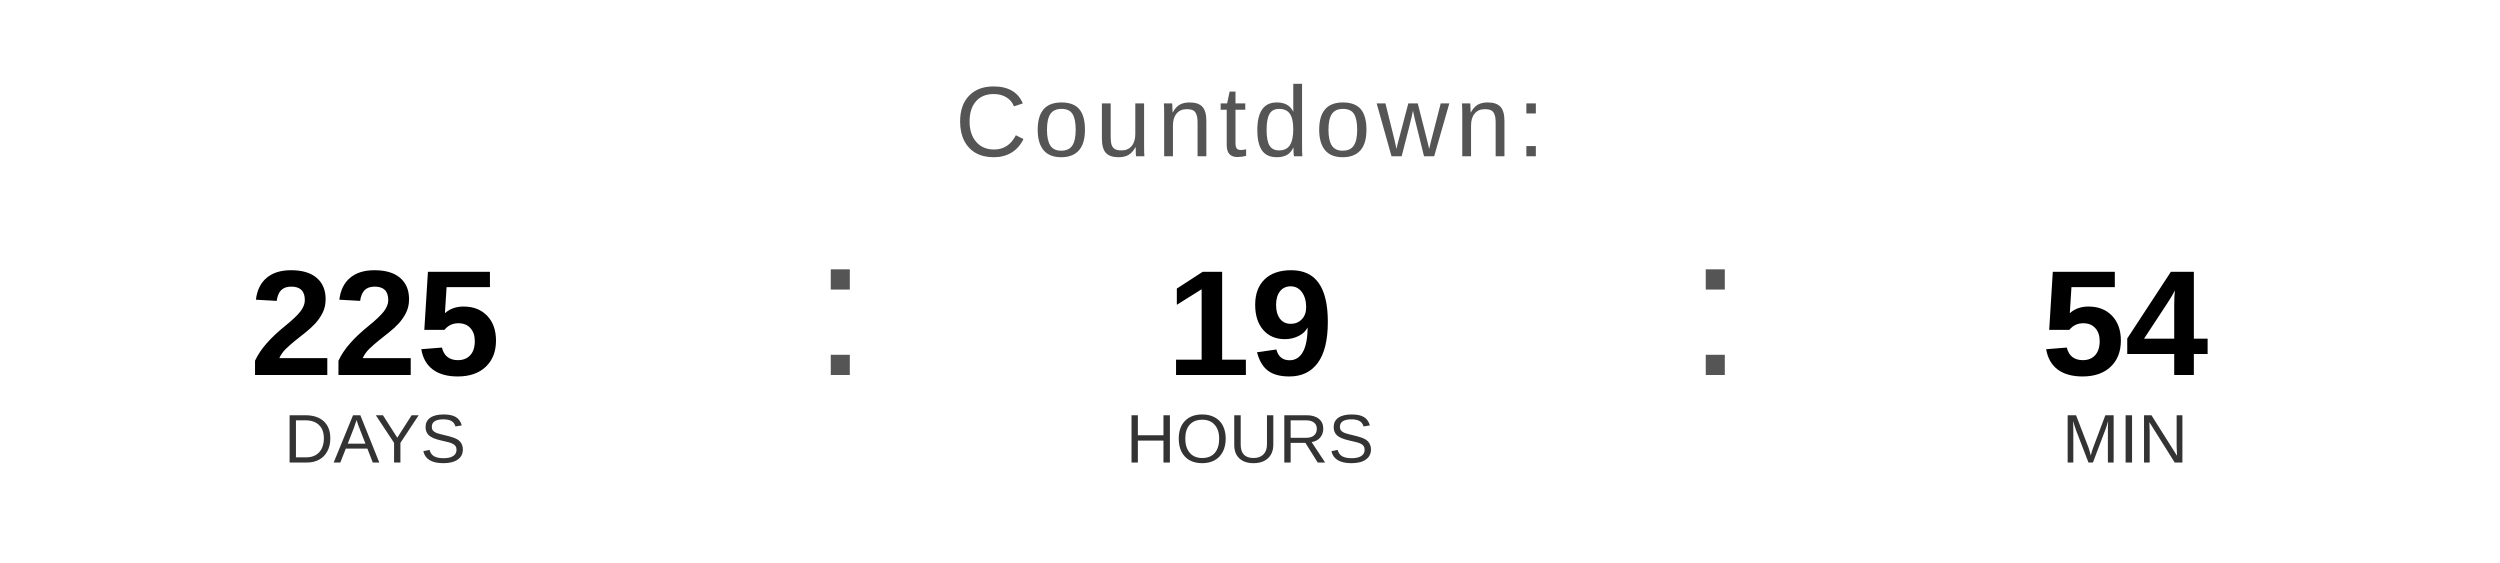
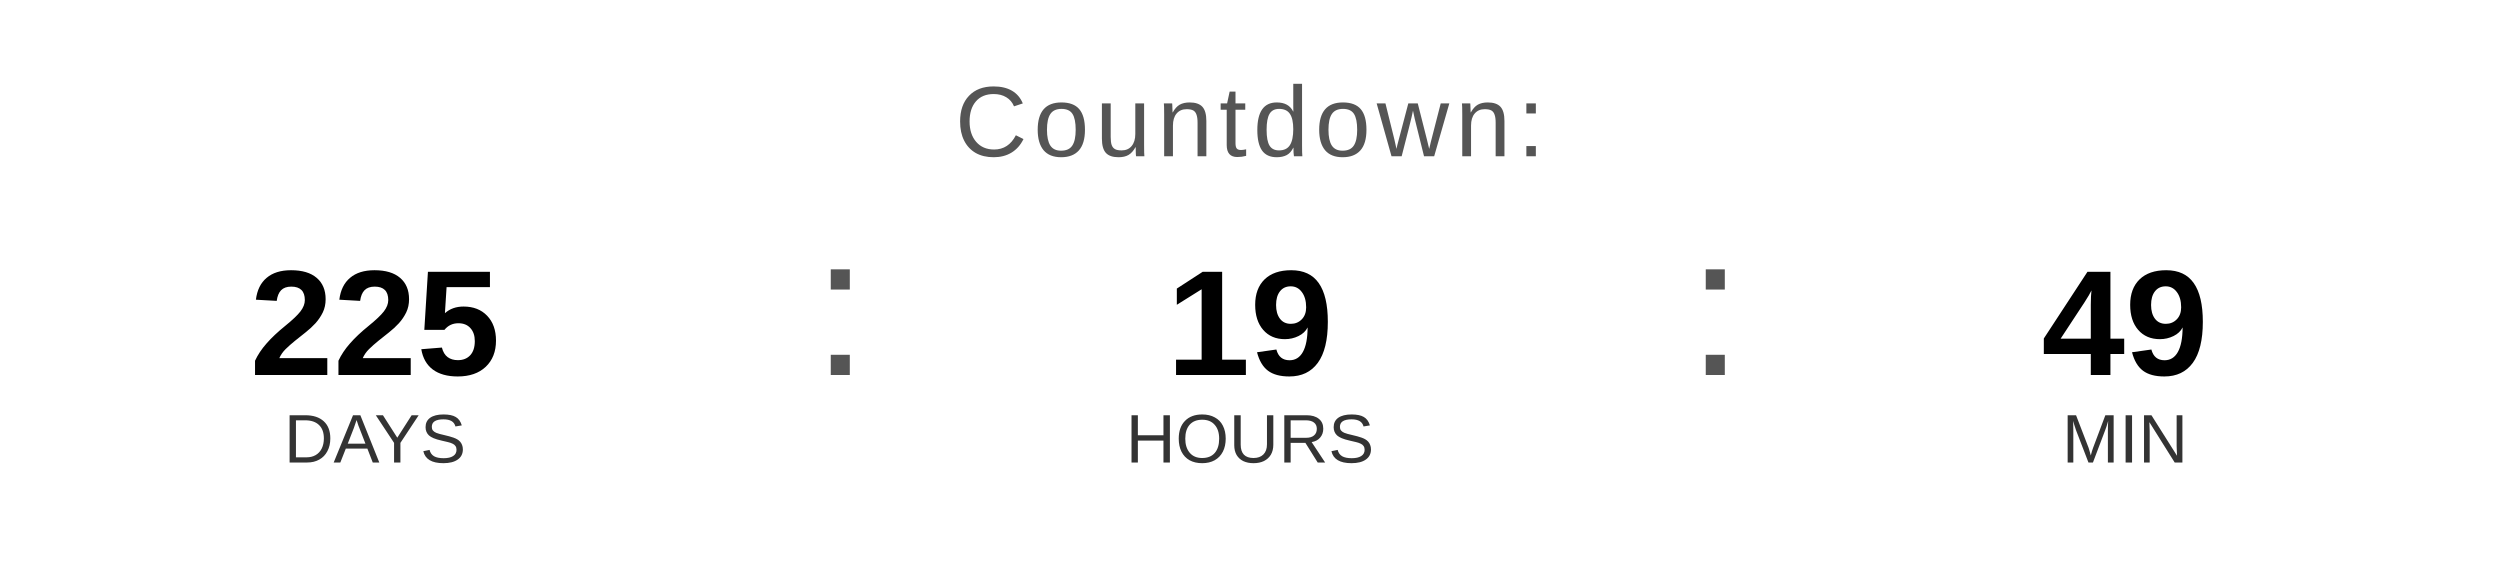
<svg xmlns="http://www.w3.org/2000/svg" width="400" height="90" viewBox="0 0 400 90">
  <text x="200" y="25" font-family="Arial, Helvetica, sans-serif" font-size="16" fill="#555555" text-anchor="middle" letter-spacing="1">
    Countdown:
  </text>
  <text x="60" y="60" font-family="Arial, Helvetica, sans-serif" font-size="24" font-weight="bold" fill="#000000" text-anchor="middle">225</text>
  <text x="60" y="74" font-family="Arial, Helvetica, sans-serif" font-size="11" fill="#333333" text-anchor="middle">DAYS</text>
  <text x="130" y="60" font-family="Arial, sans-serif" font-size="32" fill="#555555">:</text>
  <text x="200" y="60" font-family="Arial, Helvetica, sans-serif" font-size="24" font-weight="bold" fill="#000000" text-anchor="middle">19</text>
  <text x="200" y="74" font-family="Arial, Helvetica, sans-serif" font-size="11" fill="#333333" text-anchor="middle">HOURS</text>
  <text x="270" y="60" font-family="Arial, sans-serif" font-size="32" fill="#555555">:</text>
-   <text x="340" y="60" font-family="Arial, Helvetica, sans-serif" font-size="24" font-weight="bold" fill="#000000" text-anchor="middle">54</text>
+   <text x="340" y="60" font-family="Arial, Helvetica, sans-serif" font-size="24" font-weight="bold" fill="#000000" text-anchor="middle">49</text>
  <text x="340" y="74" font-family="Arial, Helvetica, sans-serif" font-size="11" fill="#333333" text-anchor="middle">MIN</text>
</svg>
